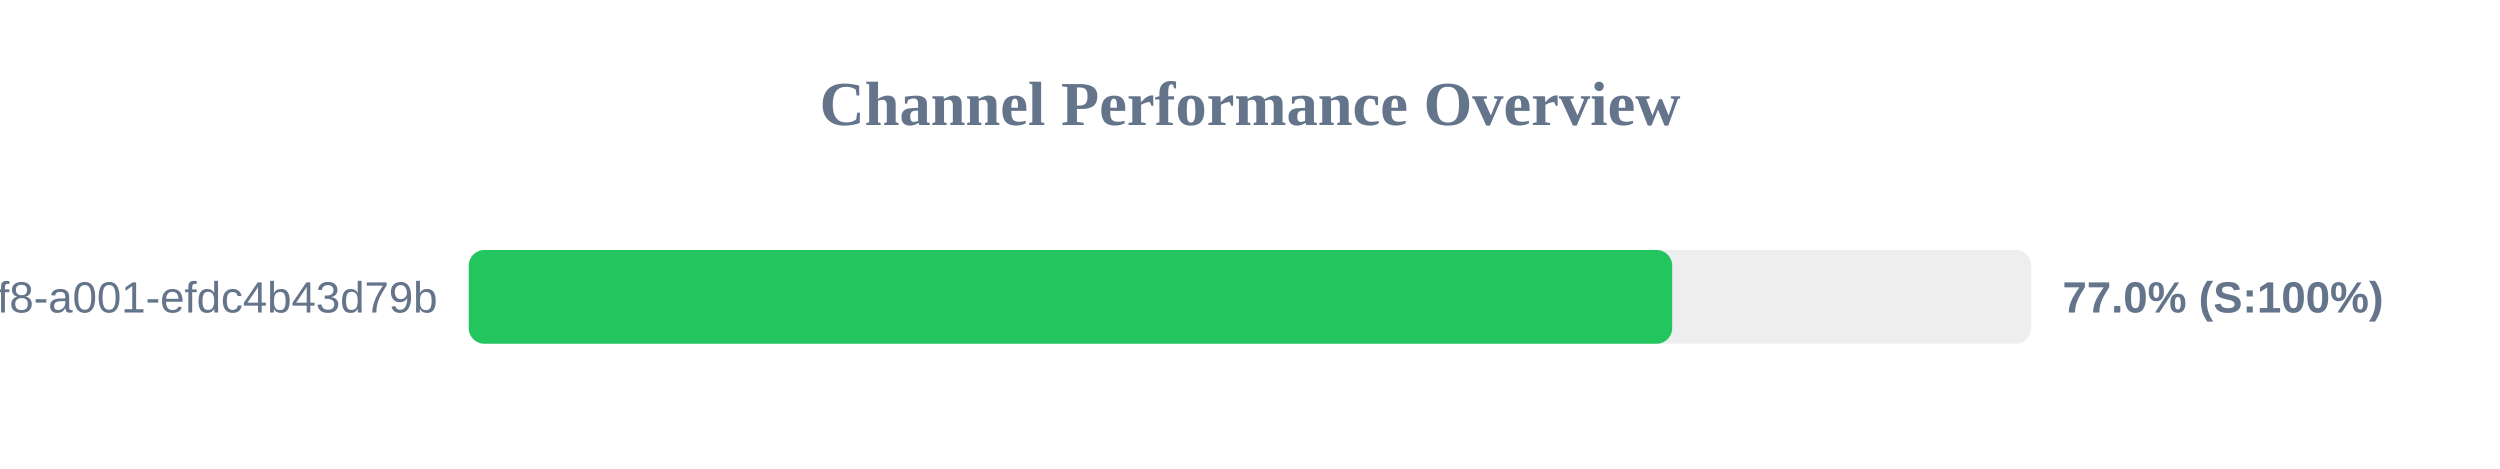
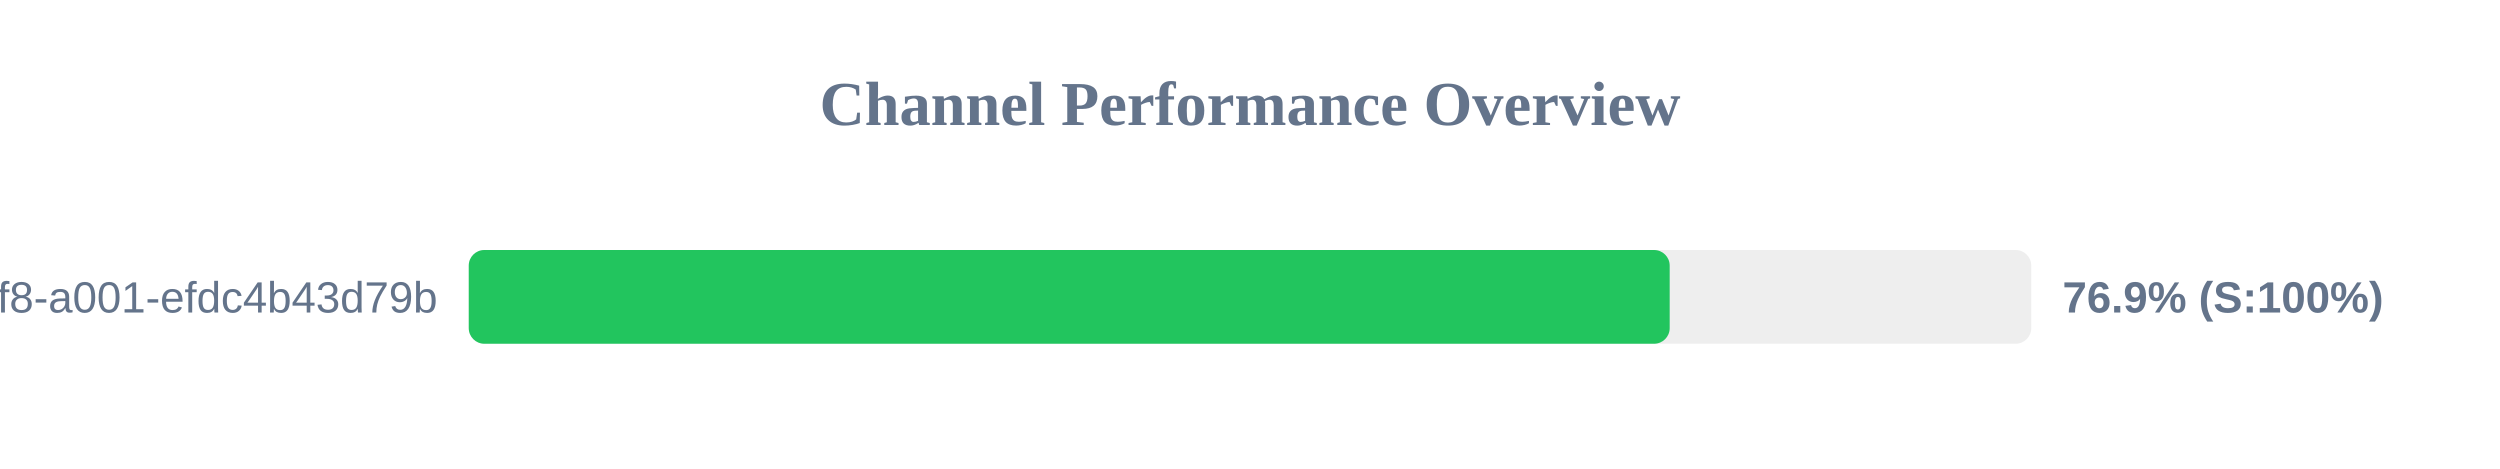
<svg xmlns="http://www.w3.org/2000/svg" width="800" height="150" version="1.1">
  <style>
        .row { font: 14px Arial; fill: #64748b; }
        .score { font: bold 14px Arial; fill: #64748b; }
    </style>
  <text x="400" y="40" text-anchor="middle" font-size="20px" font-weight="bold" fill="#64748b">Channel Performance Overview</text>
  <rect x="150" y="80" width="500" height="30" fill="#eee" rx="5" />
-   <rect x="150" y="80" width="385.1" height="30" fill="#22c55e" rx="5" />
+   <rect x="150" y="80" width="384.3" height="30" fill="#22c55e" rx="5" />
  <text x="140" y="100" text-anchor="end" class="row">?uuid=1fdb6b30-5371-4ff8-a001-efdc4b43d79b</text>
-   <text x="660" y="100" text-anchor="start" class="score">77.0% (S:100%)</text>
+   <text x="660" y="100" text-anchor="start" class="score">76.9% (S:100%)</text>
</svg>
